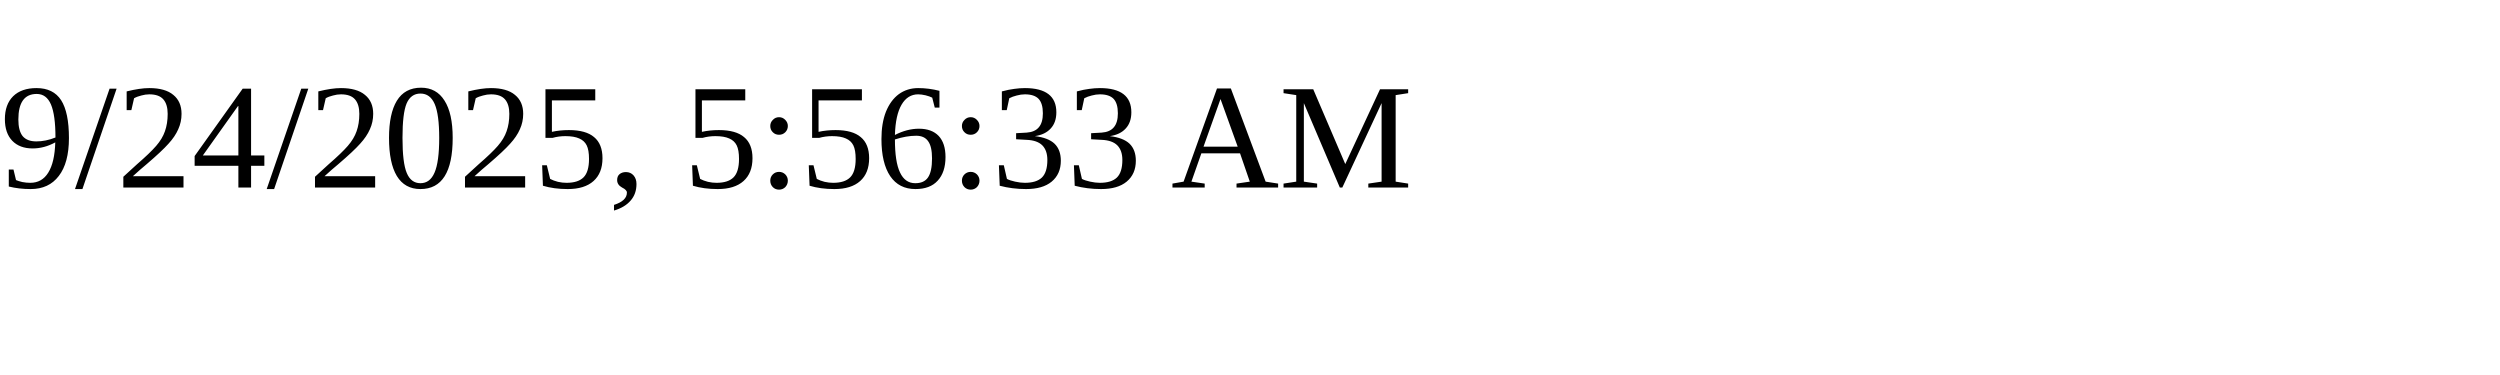
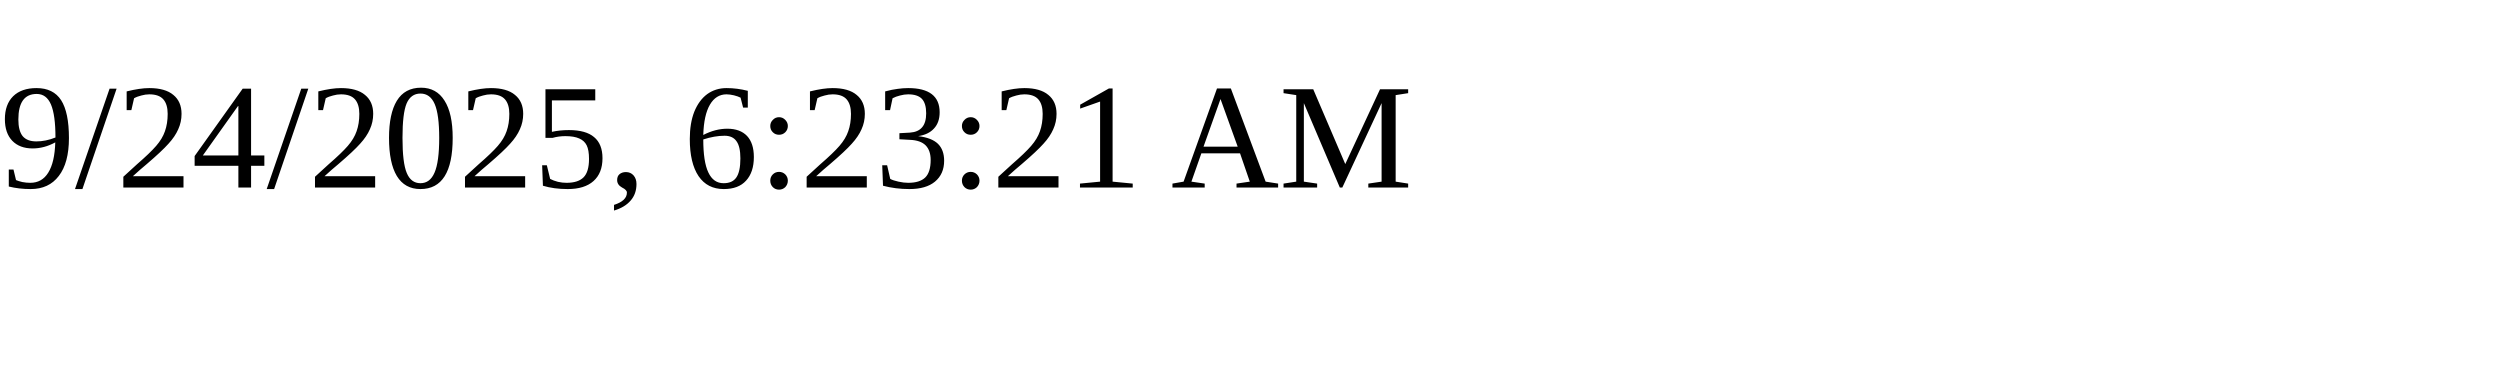
<svg xmlns="http://www.w3.org/2000/svg" height="30" width="200">
-   <text x="0" y="15">9/24/2025, 5:56:33 AM</text>
+   <text x="0" y="15">9/24/2025, 6:23:21 AM</text>
</svg>
